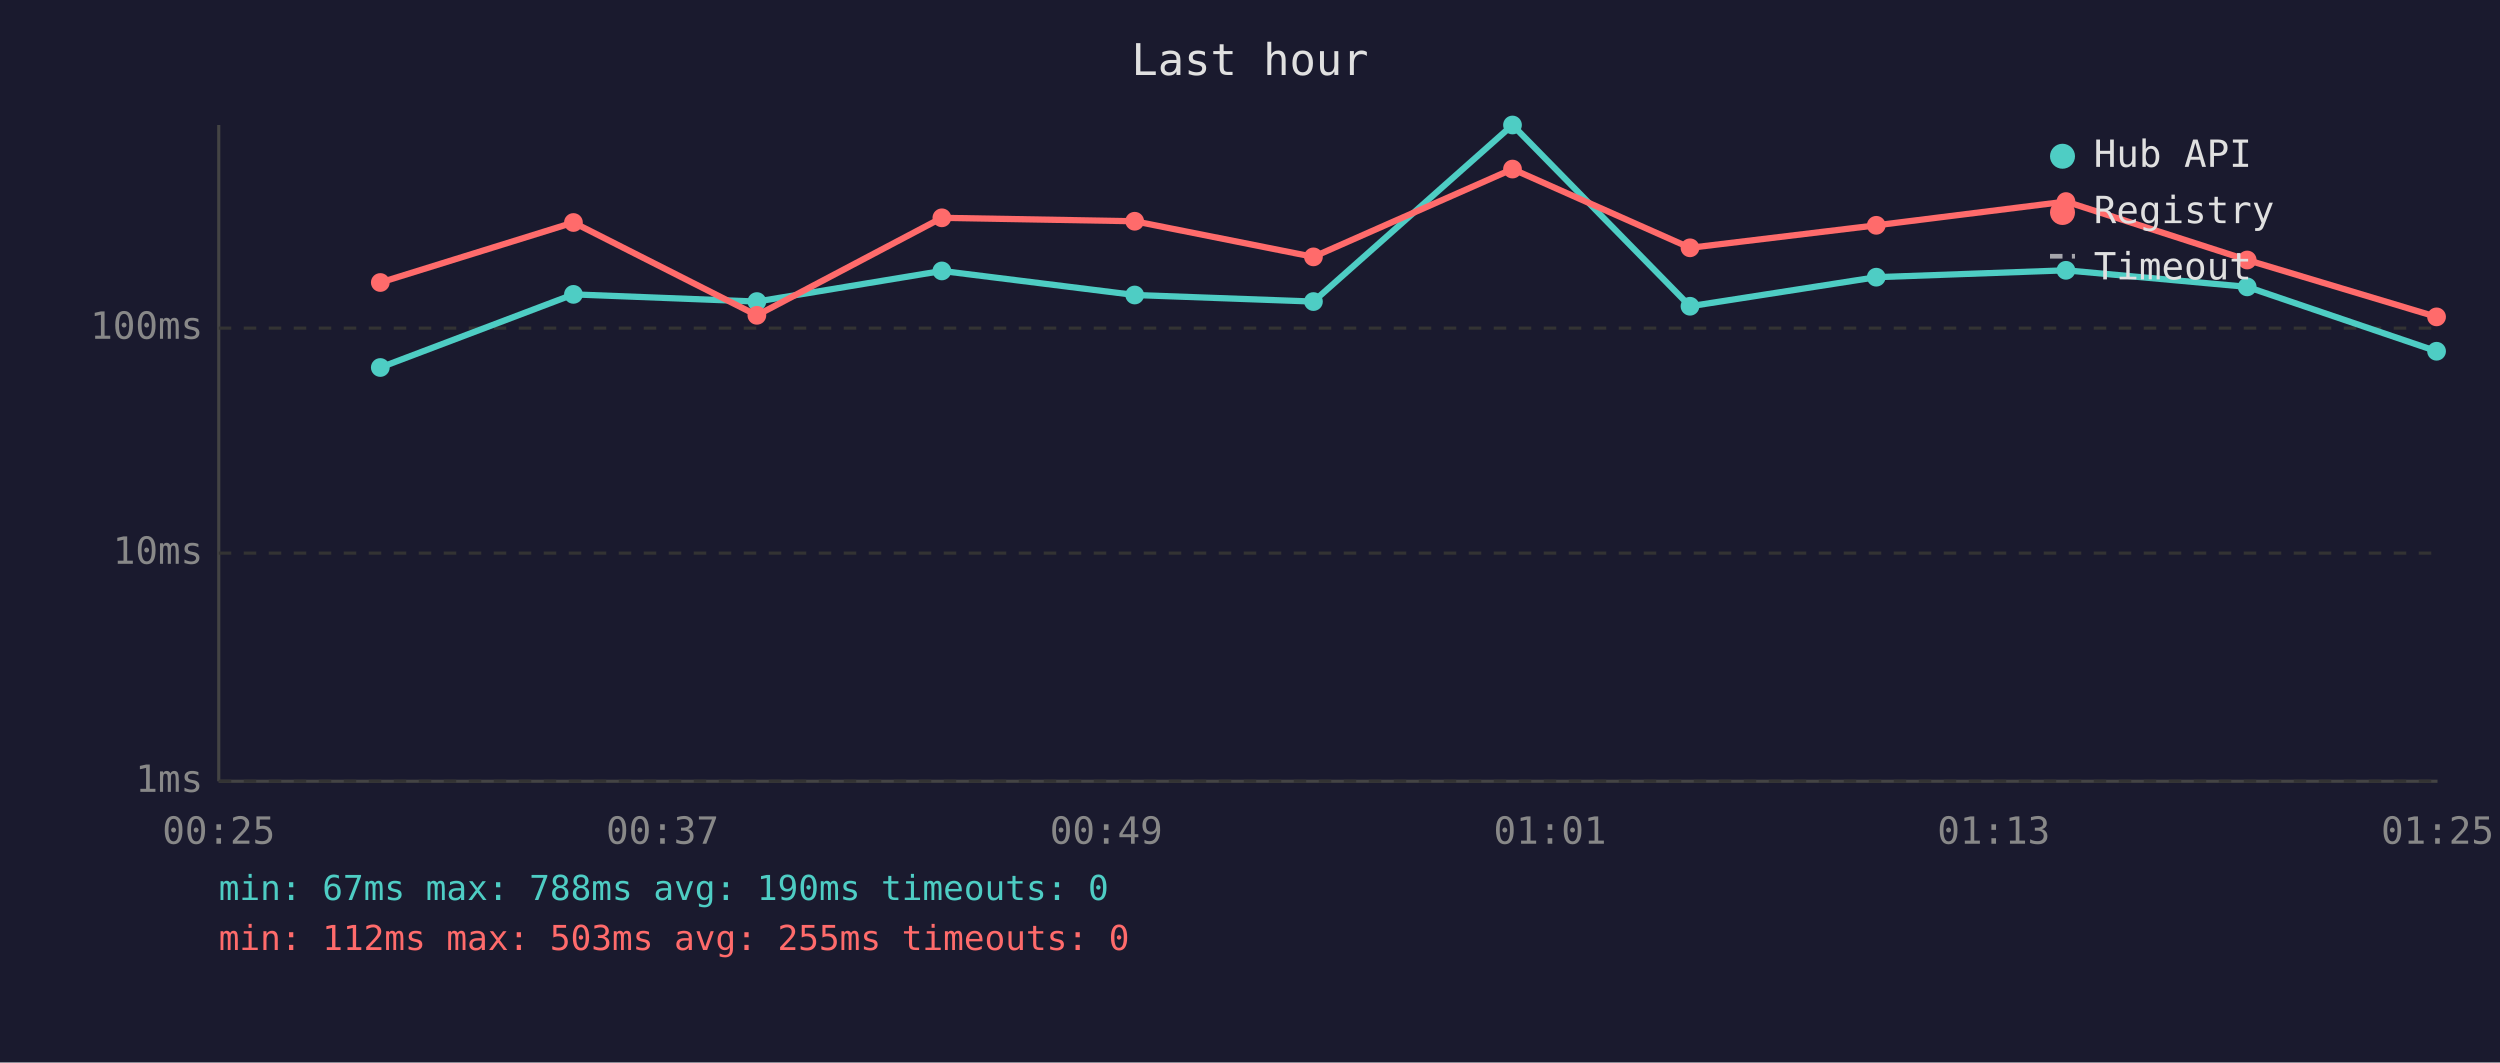
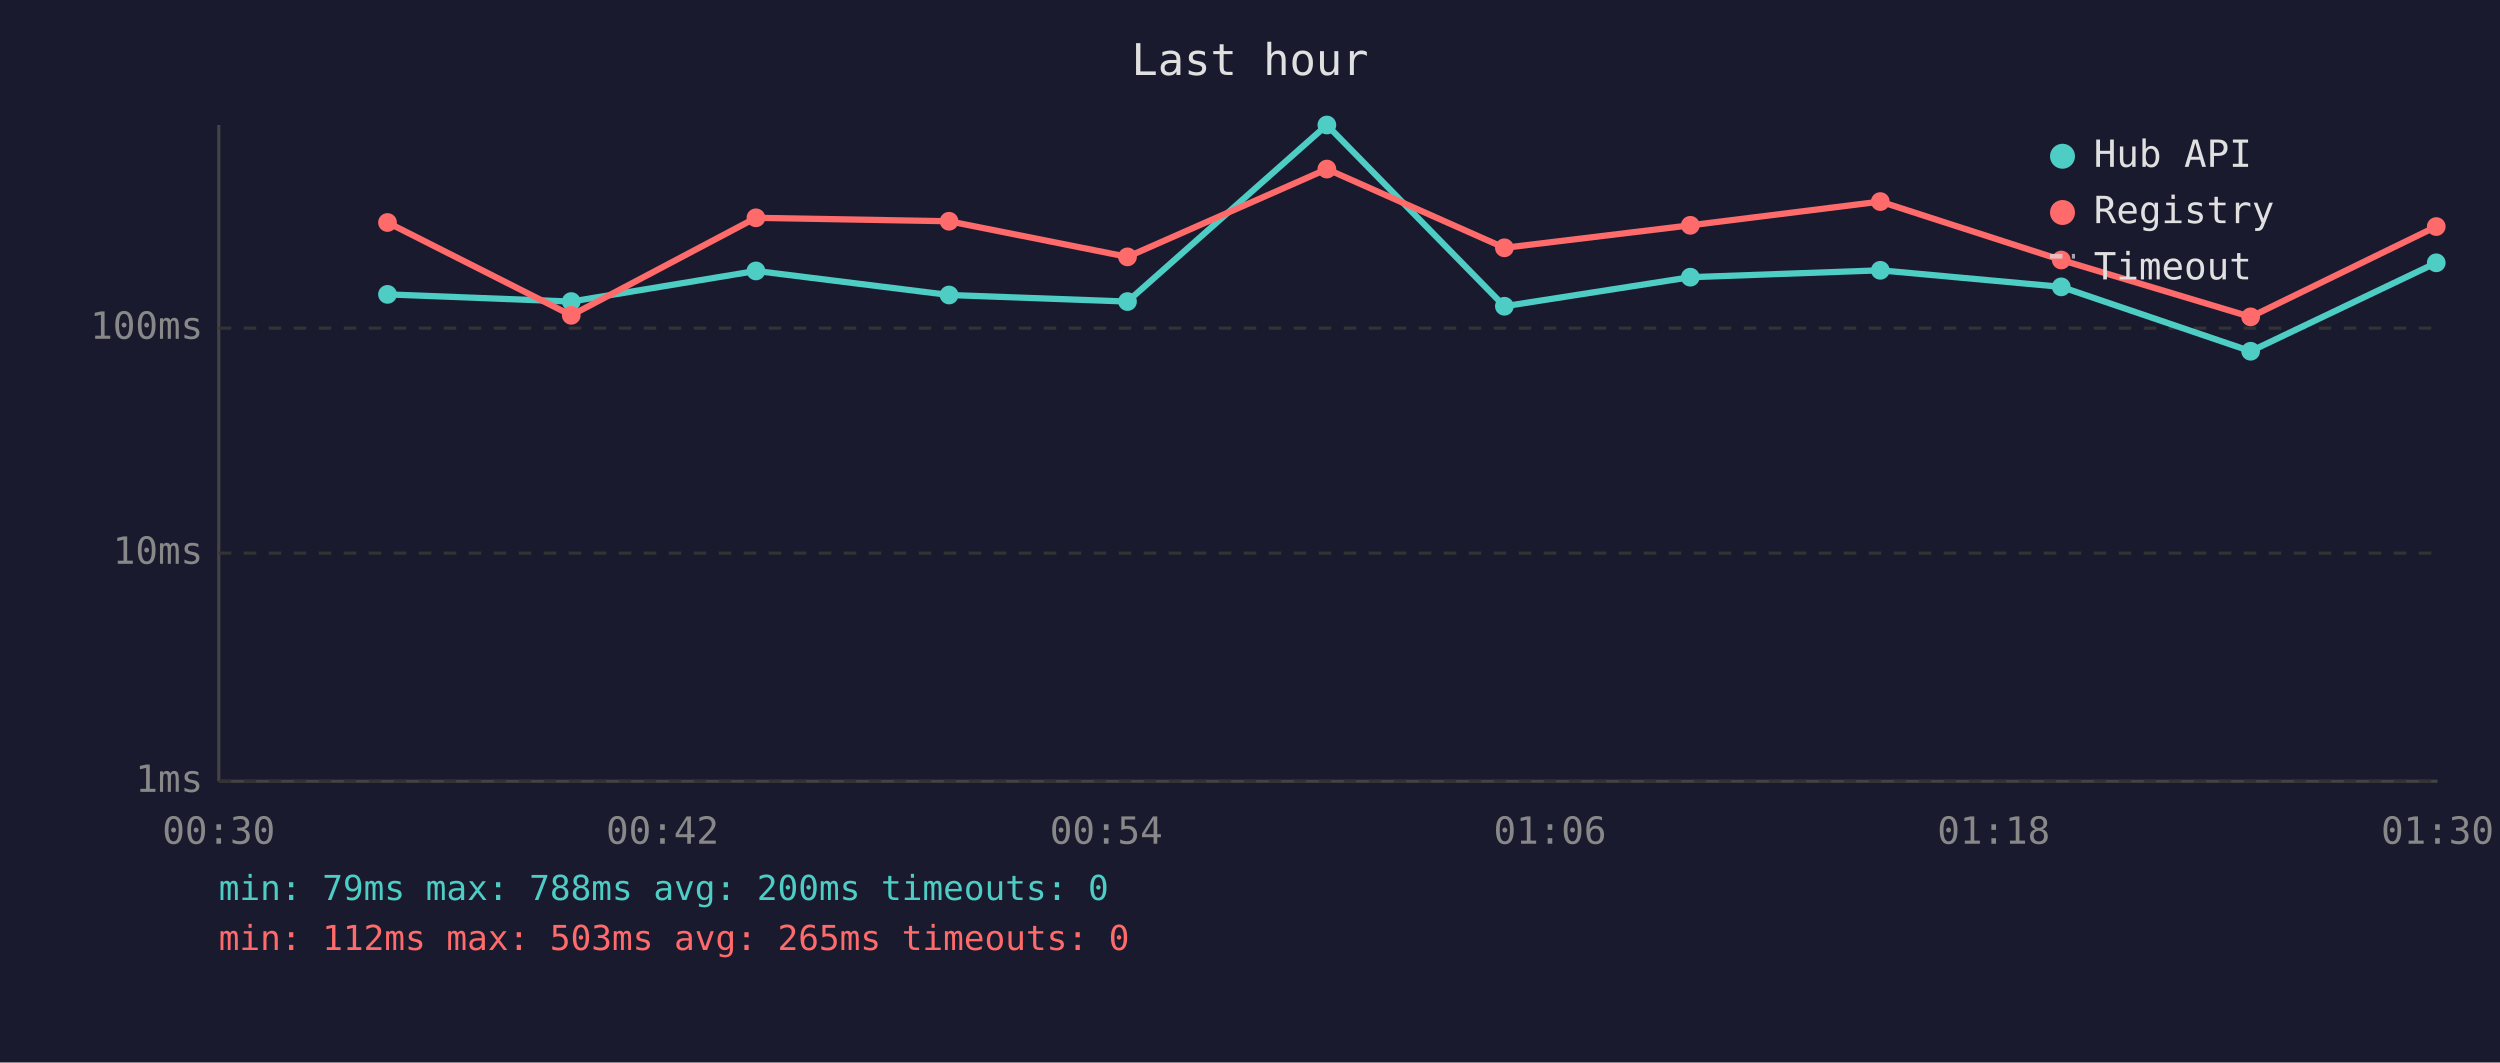
<svg xmlns="http://www.w3.org/2000/svg" viewBox="0 0 800 340" font-family="monospace" font-size="12">
  <rect width="800" height="340" fill="#1a1a2e" />
  <text x="400" y="24" fill="#e0e0e0" font-size="14" text-anchor="middle">Last hour</text>
  <line x1="70" y1="40" x2="70" y2="250" stroke="#444" stroke-width="1" />
  <line x1="70" y1="250" x2="780" y2="250" stroke="#444" stroke-width="1" />
  <line x1="70" y1="250" x2="780" y2="250" stroke="#333" stroke-width="1" stroke-dasharray="4" />
  <text x="65" y="250" fill="#888" text-anchor="end" dominant-baseline="middle">1ms</text>
  <line x1="70" y1="177" x2="780" y2="177" stroke="#333" stroke-width="1" stroke-dasharray="4" />
  <text x="65" y="177" fill="#888" text-anchor="end" dominant-baseline="middle">10ms</text>
  <line x1="70" y1="105" x2="780" y2="105" stroke="#333" stroke-width="1" stroke-dasharray="4" />
  <text x="65" y="105" fill="#888" text-anchor="end" dominant-baseline="middle">100ms</text>
-   <text x="70" y="270" fill="#888" text-anchor="middle">00:25</text>
-   <text x="212" y="270" fill="#888" text-anchor="middle">00:37</text>
-   <text x="354" y="270" fill="#888" text-anchor="middle">00:49</text>
-   <text x="496" y="270" fill="#888" text-anchor="middle">01:01</text>
-   <text x="638" y="270" fill="#888" text-anchor="middle">01:13</text>
-   <text x="780" y="270" fill="#888" text-anchor="middle">01:25</text>
-   <polyline points="121.7,117.6 183.5,94.2 242.2,96.5 301.4,86.7 363.1,94.4 420.3,96.5 484.0,40.0 540.8,98.0 600.4,88.7 661.1,86.5 719.1,91.8 779.7,112.4" fill="none" stroke="#4ecdc4" stroke-width="2" opacity="1" />
-   <circle cx="121.7" cy="117.6" r="3" fill="#4ecdc4" />
-   <circle cx="183.5" cy="94.2" r="3" fill="#4ecdc4" />
-   <circle cx="242.2" cy="96.5" r="3" fill="#4ecdc4" />
-   <circle cx="301.4" cy="86.7" r="3" fill="#4ecdc4" />
-   <circle cx="363.1" cy="94.4" r="3" fill="#4ecdc4" />
-   <circle cx="420.3" cy="96.5" r="3" fill="#4ecdc4" />
-   <circle cx="484.0" cy="40.0" r="3" fill="#4ecdc4" />
-   <circle cx="540.8" cy="98.0" r="3" fill="#4ecdc4" />
-   <circle cx="600.4" cy="88.7" r="3" fill="#4ecdc4" />
-   <circle cx="661.1" cy="86.5" r="3" fill="#4ecdc4" />
-   <circle cx="719.1" cy="91.8" r="3" fill="#4ecdc4" />
-   <circle cx="779.7" cy="112.4" r="3" fill="#4ecdc4" />
-   <polyline points="121.7,90.4 183.5,71.2 242.2,100.9 301.4,69.7 363.1,70.8 420.3,82.2 484.0,54.1 540.8,79.3 600.4,72.1 661.1,64.5 719.1,83.2 779.7,101.4" fill="none" stroke="#ff6b6b" stroke-width="2" opacity="1" />
-   <circle cx="121.7" cy="90.4" r="3" fill="#ff6b6b" />
-   <circle cx="183.5" cy="71.2" r="3" fill="#ff6b6b" />
-   <circle cx="242.2" cy="100.9" r="3" fill="#ff6b6b" />
-   <circle cx="301.4" cy="69.7" r="3" fill="#ff6b6b" />
-   <circle cx="363.1" cy="70.8" r="3" fill="#ff6b6b" />
-   <circle cx="420.3" cy="82.2" r="3" fill="#ff6b6b" />
-   <circle cx="484.0" cy="54.1" r="3" fill="#ff6b6b" />
-   <circle cx="540.8" cy="79.3" r="3" fill="#ff6b6b" />
-   <circle cx="600.4" cy="72.1" r="3" fill="#ff6b6b" />
-   <circle cx="661.1" cy="64.5" r="3" fill="#ff6b6b" />
-   <circle cx="719.1" cy="83.2" r="3" fill="#ff6b6b" />
-   <circle cx="779.7" cy="101.4" r="3" fill="#ff6b6b" />
+   <text x="70" y="270" fill="#888" text-anchor="middle">00:30</text>
+   <text x="212" y="270" fill="#888" text-anchor="middle">00:42</text>
+   <text x="354" y="270" fill="#888" text-anchor="middle">00:54</text>
+   <text x="496" y="270" fill="#888" text-anchor="middle">01:06</text>
+   <text x="638" y="270" fill="#888" text-anchor="middle">01:18</text>
+   <text x="780" y="270" fill="#888" text-anchor="middle">01:30</text>
+   <polyline points="124.0,94.2 182.8,96.5 241.9,86.7 303.7,94.4 360.8,96.5 424.6,40.0 481.4,98.0 540.9,88.7 601.7,86.5 659.6,91.8 720.2,112.4 779.6,84.1" fill="none" stroke="#4ecdc4" stroke-width="2" opacity="1" />
+   <circle cx="124.0" cy="94.2" r="3" fill="#4ecdc4" />
+   <circle cx="182.8" cy="96.5" r="3" fill="#4ecdc4" />
+   <circle cx="241.9" cy="86.7" r="3" fill="#4ecdc4" />
+   <circle cx="303.7" cy="94.4" r="3" fill="#4ecdc4" />
+   <circle cx="360.8" cy="96.5" r="3" fill="#4ecdc4" />
+   <circle cx="424.6" cy="40.0" r="3" fill="#4ecdc4" />
+   <circle cx="481.4" cy="98.0" r="3" fill="#4ecdc4" />
+   <circle cx="540.9" cy="88.7" r="3" fill="#4ecdc4" />
+   <circle cx="601.7" cy="86.5" r="3" fill="#4ecdc4" />
+   <circle cx="659.6" cy="91.8" r="3" fill="#4ecdc4" />
+   <circle cx="720.2" cy="112.4" r="3" fill="#4ecdc4" />
+   <circle cx="779.6" cy="84.1" r="3" fill="#4ecdc4" />
+   <polyline points="124.0,71.2 182.8,100.9 241.9,69.7 303.7,70.8 360.8,82.2 424.6,54.1 481.4,79.3 540.9,72.1 601.7,64.5 659.6,83.2 720.2,101.4 779.6,72.5" fill="none" stroke="#ff6b6b" stroke-width="2" opacity="1" />
+   <circle cx="124.0" cy="71.2" r="3" fill="#ff6b6b" />
+   <circle cx="182.8" cy="100.9" r="3" fill="#ff6b6b" />
+   <circle cx="241.9" cy="69.7" r="3" fill="#ff6b6b" />
+   <circle cx="303.7" cy="70.8" r="3" fill="#ff6b6b" />
+   <circle cx="360.8" cy="82.2" r="3" fill="#ff6b6b" />
+   <circle cx="424.6" cy="54.1" r="3" fill="#ff6b6b" />
+   <circle cx="481.4" cy="79.3" r="3" fill="#ff6b6b" />
+   <circle cx="540.9" cy="72.1" r="3" fill="#ff6b6b" />
+   <circle cx="601.7" cy="64.5" r="3" fill="#ff6b6b" />
+   <circle cx="659.6" cy="83.2" r="3" fill="#ff6b6b" />
+   <circle cx="720.2" cy="101.4" r="3" fill="#ff6b6b" />
+   <circle cx="779.6" cy="72.5" r="3" fill="#ff6b6b" />
  <circle cx="660" cy="50" r="4" fill="#4ecdc4" />
  <text x="670" y="50" fill="#e0e0e0" dominant-baseline="middle">Hub API</text>
  <circle cx="660" cy="68" r="4" fill="#ff6b6b" />
  <text x="670" y="68" fill="#e0e0e0" dominant-baseline="middle">Registry</text>
  <line x1="656" y1="82" x2="664" y2="82" stroke="#e0e0e0" stroke-width="1.5" stroke-dasharray="4,3" opacity="0.7" />
  <text x="670" y="86" fill="#e0e0e0" dominant-baseline="middle">Timeout</text>
-   <text x="70" y="288" fill="#4ecdc4" font-size="11">min: 67ms  max: 788ms  avg: 190ms  timeouts: 0</text>
-   <text x="70" y="304" fill="#ff6b6b" font-size="11">min: 112ms  max: 503ms  avg: 255ms  timeouts: 0</text>
+   <text x="70" y="288" fill="#4ecdc4" font-size="11">min: 79ms  max: 788ms  avg: 200ms  timeouts: 0</text>
+   <text x="70" y="304" fill="#ff6b6b" font-size="11">min: 112ms  max: 503ms  avg: 265ms  timeouts: 0</text>
</svg>
